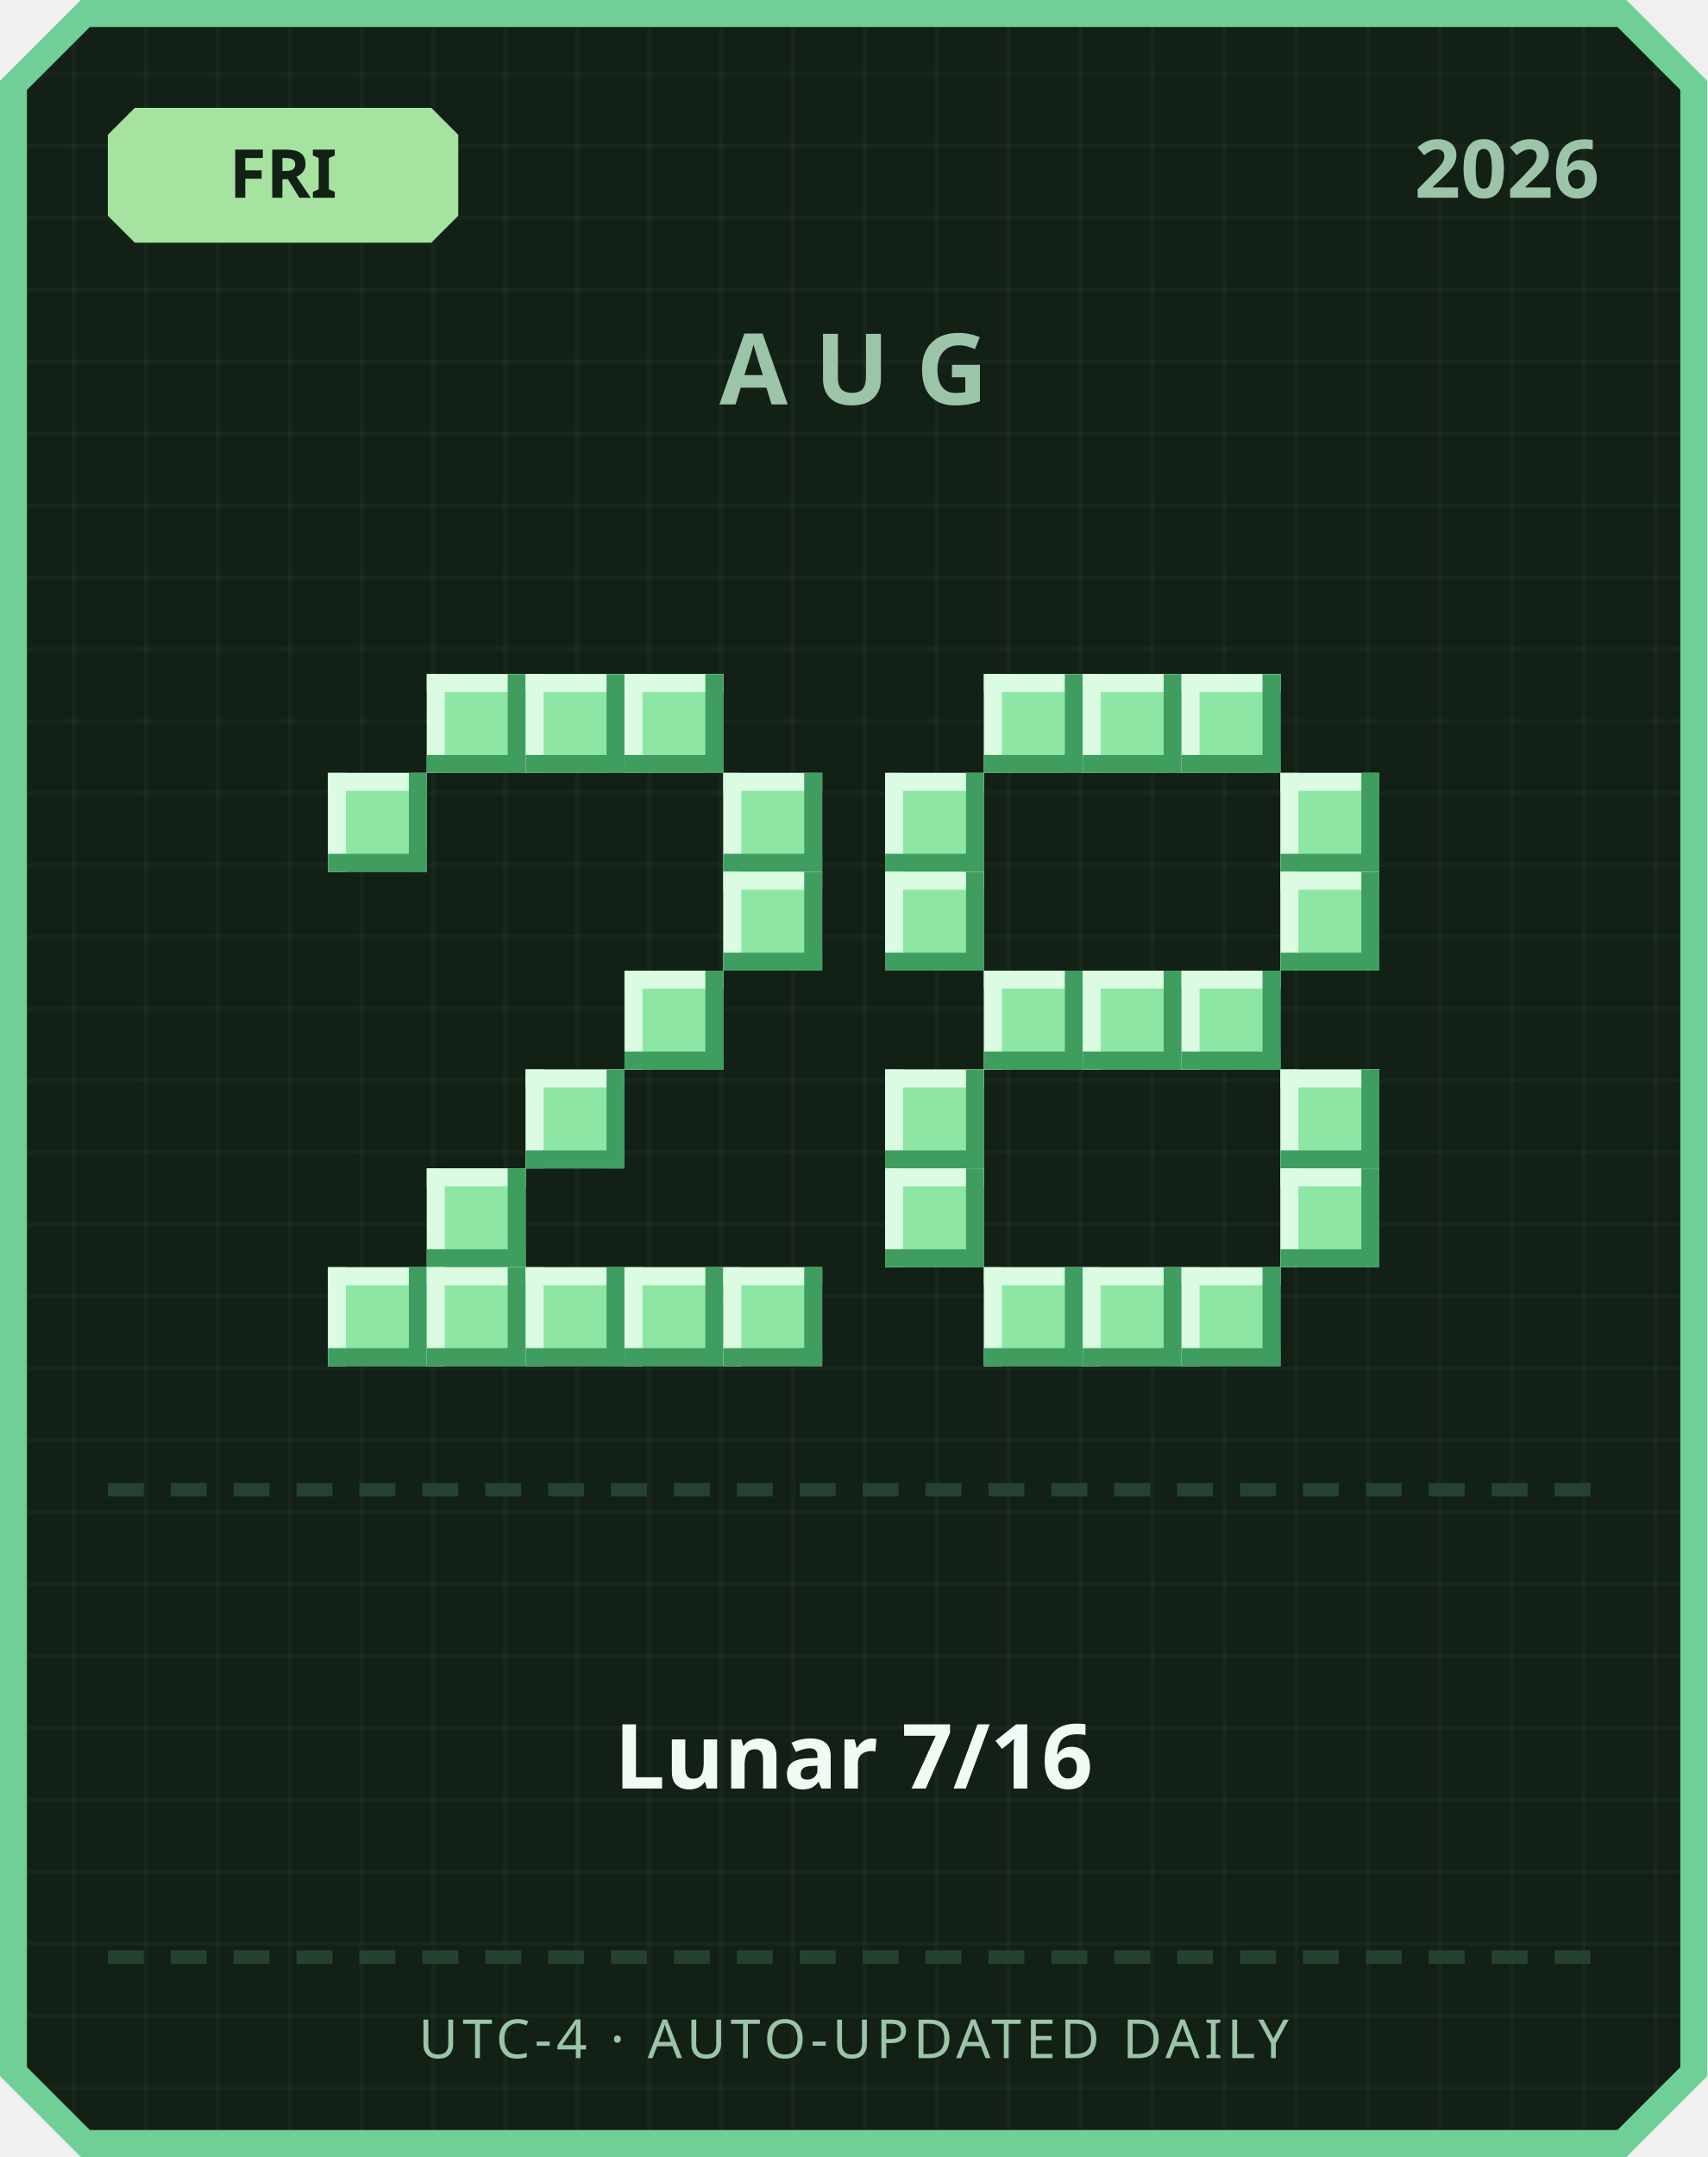
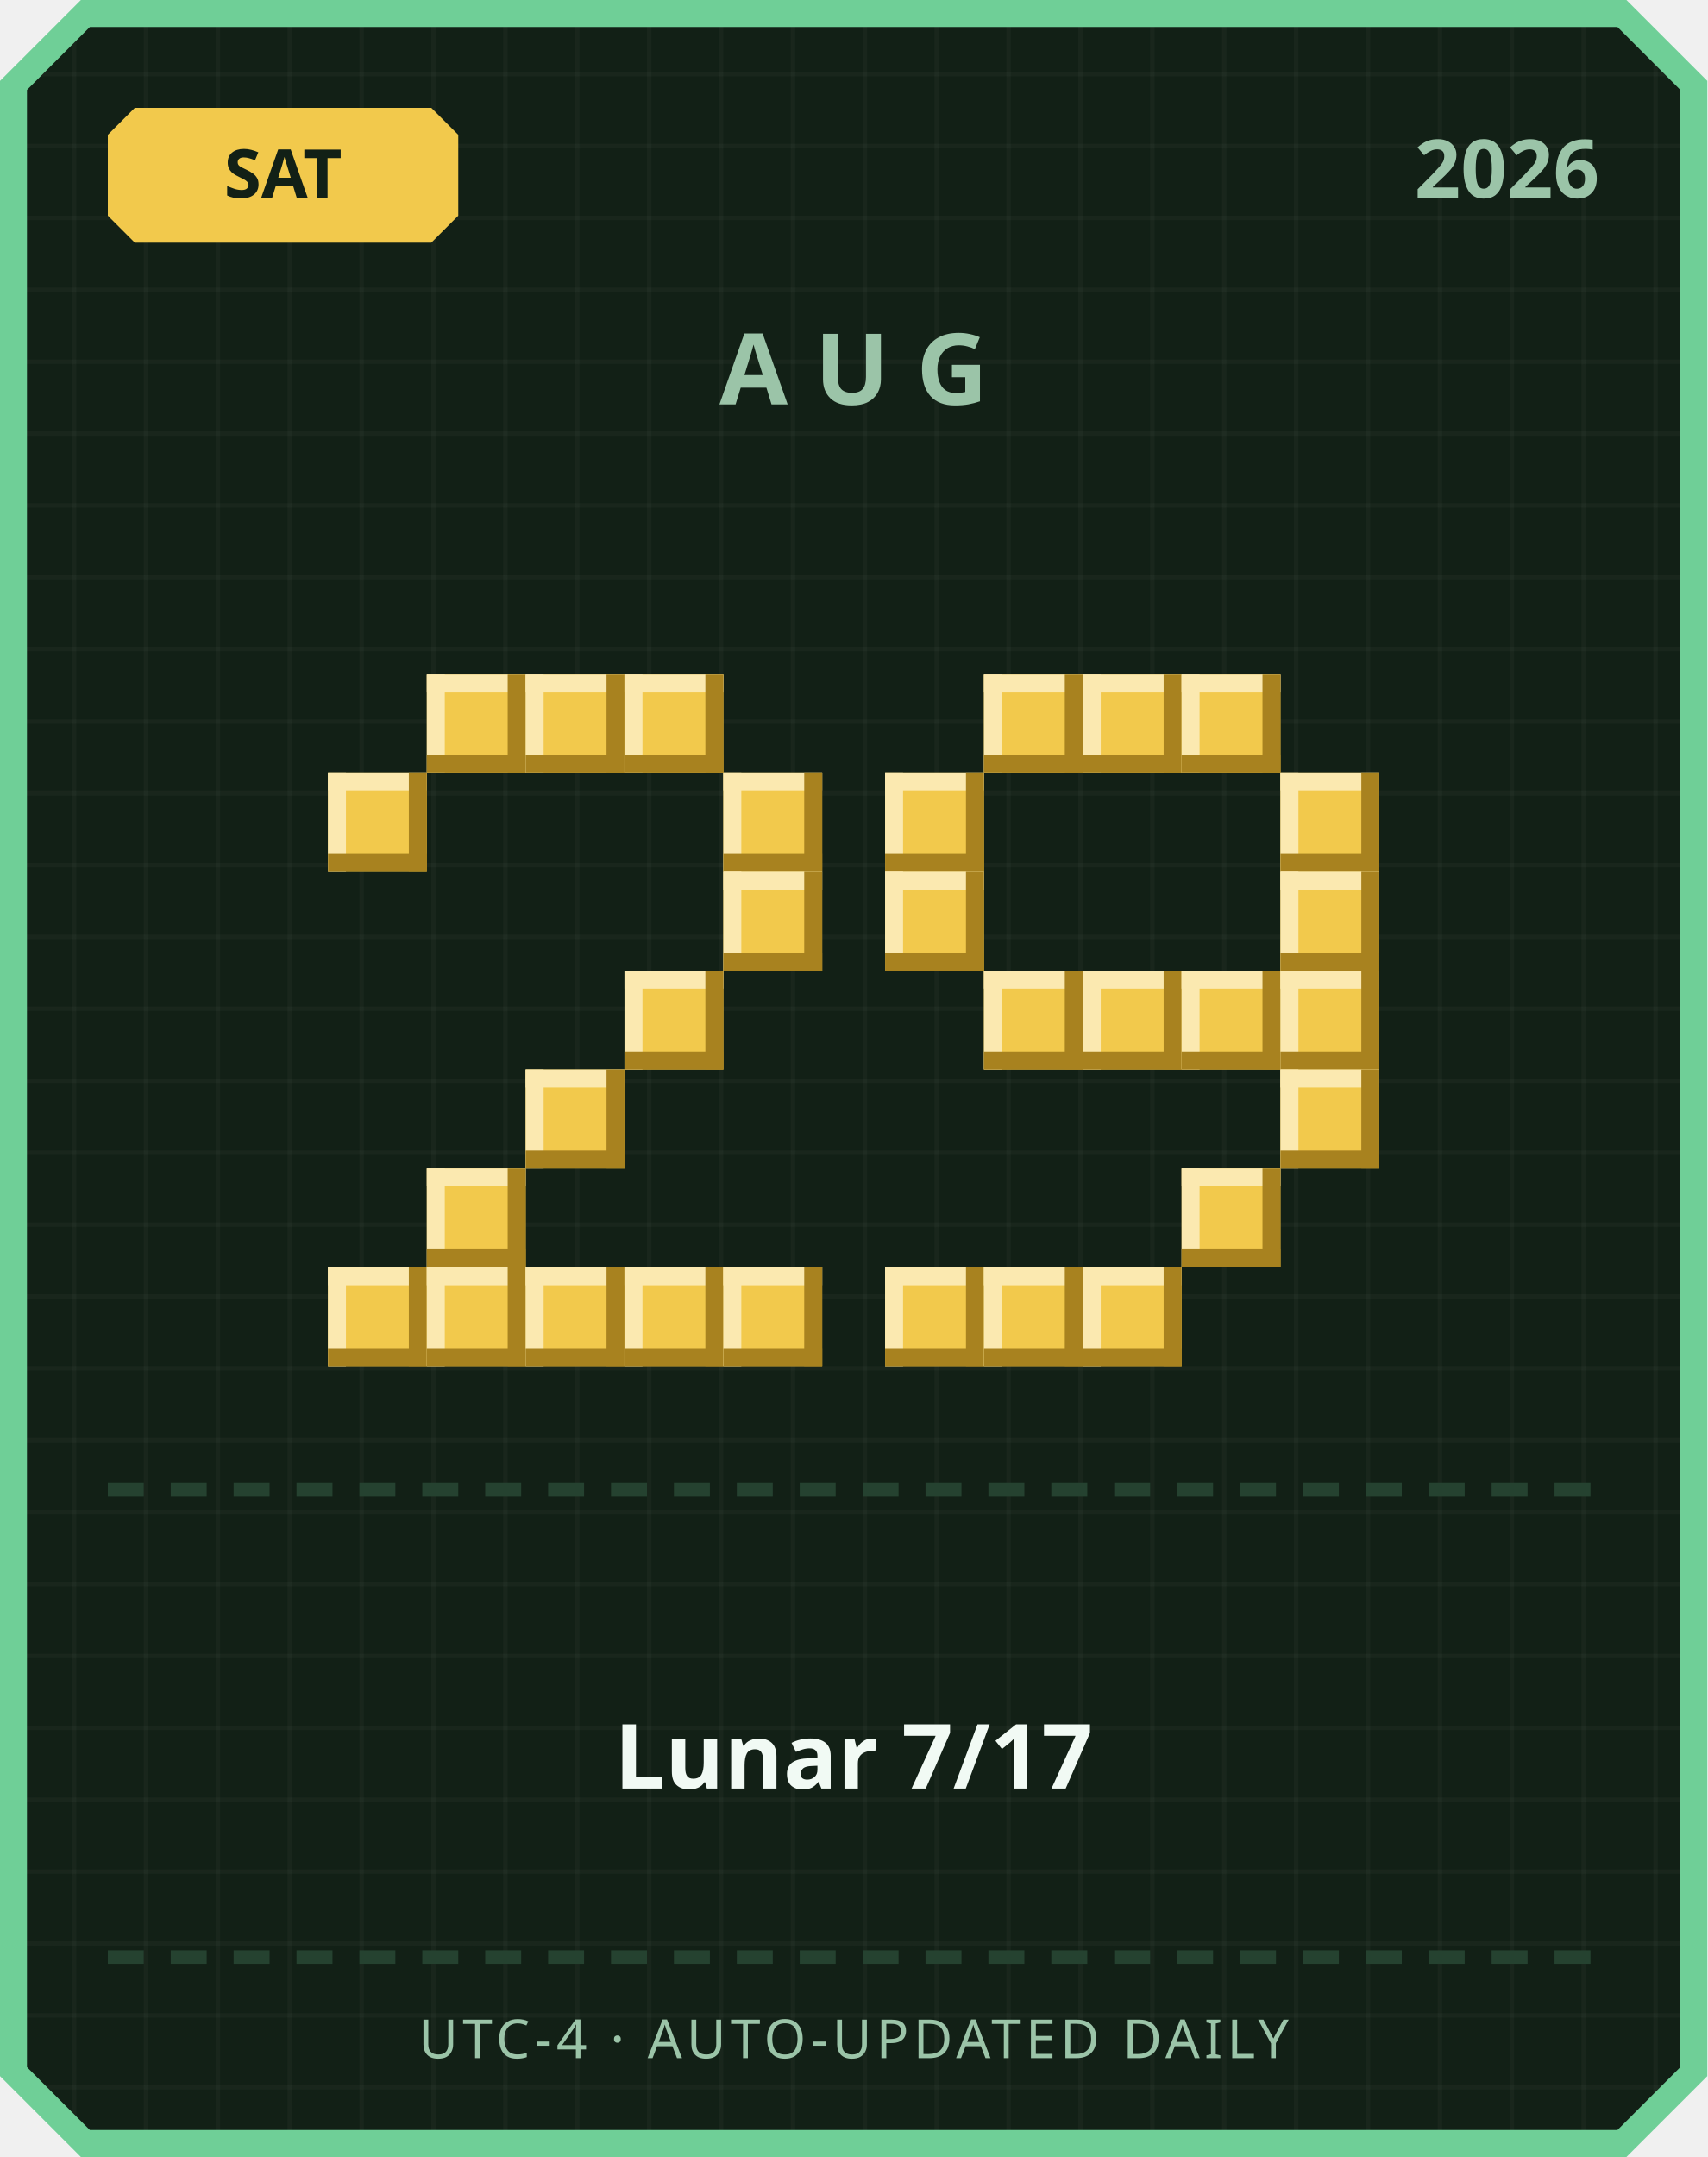
<svg xmlns="http://www.w3.org/2000/svg" width="380" height="480" viewBox="0 0 380 480">
  <defs>
    <pattern id="grid" width="16" height="16" patternUnits="userSpaceOnUse">
      <rect width="16" height="16" fill="#122016" />
      <rect width="1" height="16" fill="#ffffff" opacity="0.03" />
      <rect width="16" height="1" fill="#ffffff" opacity="0.03" />
    </pattern>
  </defs>
  <path d="M 18,0 L 362,0 L 380,18 L 380,462 L 362,480 L 18,480 L 0,462 L 0,18 Z" fill="#6fcf97" />
  <path d="M 20,6 L 360,6 L 374,20 L 374,460 L 360,474 L 20,474 L 6,460 L 6,20 Z" fill="url(#grid)" />
-   <path d="M 30,24 L 96,24 L 102,30 L 102,48 L 96,54 L 30,54 L 24,48 L 24,30 Z" fill="#a6e3a1" />
-   <text x="63" y="44" text-anchor="middle" font-family="'Segoe UI', sans-serif" font-size="15" font-weight="700" fill="#122016">FRI</text>
+   <path d="M 30,24 L 96,24 L 102,30 L 102,48 L 96,54 L 30,54 L 24,48 L 24,30 Z" fill="#f2c94c" />
+   <text x="63" y="44" text-anchor="middle" font-family="'Segoe UI', sans-serif" font-size="15" font-weight="700" fill="#122016">SAT</text>
  <text x="356" y="44" text-anchor="end" font-family="'Segoe UI', sans-serif" font-size="18" font-weight="700" fill="#9bc4a8">2026</text>
  <text x="190" y="90" text-anchor="middle" font-family="'Segoe UI', sans-serif" font-size="22" font-weight="700" letter-spacing="6" fill="#9bc4a8">AUG</text>
-   <rect x="95" y="150" width="22" height="22" fill="#8ee6a5" />
-   <rect x="95" y="150" width="22" height="4" fill="#dbfbe3" />
-   <rect x="95" y="150" width="4" height="22" fill="#dbfbe3" />
-   <rect x="95" y="168" width="22" height="4" fill="#3f9e5f" />
-   <rect x="113" y="150" width="4" height="22" fill="#3f9e5f" />
-   <rect x="117" y="150" width="22" height="22" fill="#8ee6a5" />
-   <rect x="117" y="150" width="22" height="4" fill="#dbfbe3" />
-   <rect x="117" y="150" width="4" height="22" fill="#dbfbe3" />
-   <rect x="117" y="168" width="22" height="4" fill="#3f9e5f" />
-   <rect x="135" y="150" width="4" height="22" fill="#3f9e5f" />
-   <rect x="139" y="150" width="22" height="22" fill="#8ee6a5" />
-   <rect x="139" y="150" width="22" height="4" fill="#dbfbe3" />
-   <rect x="139" y="150" width="4" height="22" fill="#dbfbe3" />
-   <rect x="139" y="168" width="22" height="4" fill="#3f9e5f" />
-   <rect x="157" y="150" width="4" height="22" fill="#3f9e5f" />
-   <rect x="73" y="172" width="22" height="22" fill="#8ee6a5" />
-   <rect x="73" y="172" width="22" height="4" fill="#dbfbe3" />
-   <rect x="73" y="172" width="4" height="22" fill="#dbfbe3" />
-   <rect x="73" y="190" width="22" height="4" fill="#3f9e5f" />
-   <rect x="91" y="172" width="4" height="22" fill="#3f9e5f" />
-   <rect x="161" y="172" width="22" height="22" fill="#8ee6a5" />
-   <rect x="161" y="172" width="22" height="4" fill="#dbfbe3" />
-   <rect x="161" y="172" width="4" height="22" fill="#dbfbe3" />
-   <rect x="161" y="190" width="22" height="4" fill="#3f9e5f" />
-   <rect x="179" y="172" width="4" height="22" fill="#3f9e5f" />
-   <rect x="161" y="194" width="22" height="22" fill="#8ee6a5" />
-   <rect x="161" y="194" width="22" height="4" fill="#dbfbe3" />
-   <rect x="161" y="194" width="4" height="22" fill="#dbfbe3" />
-   <rect x="161" y="212" width="22" height="4" fill="#3f9e5f" />
-   <rect x="179" y="194" width="4" height="22" fill="#3f9e5f" />
-   <rect x="139" y="216" width="22" height="22" fill="#8ee6a5" />
-   <rect x="139" y="216" width="22" height="4" fill="#dbfbe3" />
-   <rect x="139" y="216" width="4" height="22" fill="#dbfbe3" />
-   <rect x="139" y="234" width="22" height="4" fill="#3f9e5f" />
-   <rect x="157" y="216" width="4" height="22" fill="#3f9e5f" />
-   <rect x="117" y="238" width="22" height="22" fill="#8ee6a5" />
-   <rect x="117" y="238" width="22" height="4" fill="#dbfbe3" />
-   <rect x="117" y="238" width="4" height="22" fill="#dbfbe3" />
-   <rect x="117" y="256" width="22" height="4" fill="#3f9e5f" />
-   <rect x="135" y="238" width="4" height="22" fill="#3f9e5f" />
-   <rect x="95" y="260" width="22" height="22" fill="#8ee6a5" />
-   <rect x="95" y="260" width="22" height="4" fill="#dbfbe3" />
-   <rect x="95" y="260" width="4" height="22" fill="#dbfbe3" />
-   <rect x="95" y="278" width="22" height="4" fill="#3f9e5f" />
-   <rect x="113" y="260" width="4" height="22" fill="#3f9e5f" />
-   <rect x="73" y="282" width="22" height="22" fill="#8ee6a5" />
-   <rect x="73" y="282" width="22" height="4" fill="#dbfbe3" />
-   <rect x="73" y="282" width="4" height="22" fill="#dbfbe3" />
-   <rect x="73" y="300" width="22" height="4" fill="#3f9e5f" />
-   <rect x="91" y="282" width="4" height="22" fill="#3f9e5f" />
-   <rect x="95" y="282" width="22" height="22" fill="#8ee6a5" />
-   <rect x="95" y="282" width="22" height="4" fill="#dbfbe3" />
-   <rect x="95" y="282" width="4" height="22" fill="#dbfbe3" />
-   <rect x="95" y="300" width="22" height="4" fill="#3f9e5f" />
-   <rect x="113" y="282" width="4" height="22" fill="#3f9e5f" />
-   <rect x="117" y="282" width="22" height="22" fill="#8ee6a5" />
-   <rect x="117" y="282" width="22" height="4" fill="#dbfbe3" />
-   <rect x="117" y="282" width="4" height="22" fill="#dbfbe3" />
-   <rect x="117" y="300" width="22" height="4" fill="#3f9e5f" />
-   <rect x="135" y="282" width="4" height="22" fill="#3f9e5f" />
-   <rect x="139" y="282" width="22" height="22" fill="#8ee6a5" />
-   <rect x="139" y="282" width="22" height="4" fill="#dbfbe3" />
-   <rect x="139" y="282" width="4" height="22" fill="#dbfbe3" />
-   <rect x="139" y="300" width="22" height="4" fill="#3f9e5f" />
-   <rect x="157" y="282" width="4" height="22" fill="#3f9e5f" />
-   <rect x="161" y="282" width="22" height="22" fill="#8ee6a5" />
-   <rect x="161" y="282" width="22" height="4" fill="#dbfbe3" />
-   <rect x="161" y="282" width="4" height="22" fill="#dbfbe3" />
-   <rect x="161" y="300" width="22" height="4" fill="#3f9e5f" />
-   <rect x="179" y="282" width="4" height="22" fill="#3f9e5f" />
-   <rect x="219" y="150" width="22" height="22" fill="#8ee6a5" />
-   <rect x="219" y="150" width="22" height="4" fill="#dbfbe3" />
-   <rect x="219" y="150" width="4" height="22" fill="#dbfbe3" />
-   <rect x="219" y="168" width="22" height="4" fill="#3f9e5f" />
-   <rect x="237" y="150" width="4" height="22" fill="#3f9e5f" />
-   <rect x="241" y="150" width="22" height="22" fill="#8ee6a5" />
-   <rect x="241" y="150" width="22" height="4" fill="#dbfbe3" />
-   <rect x="241" y="150" width="4" height="22" fill="#dbfbe3" />
-   <rect x="241" y="168" width="22" height="4" fill="#3f9e5f" />
-   <rect x="259" y="150" width="4" height="22" fill="#3f9e5f" />
-   <rect x="263" y="150" width="22" height="22" fill="#8ee6a5" />
-   <rect x="263" y="150" width="22" height="4" fill="#dbfbe3" />
-   <rect x="263" y="150" width="4" height="22" fill="#dbfbe3" />
-   <rect x="263" y="168" width="22" height="4" fill="#3f9e5f" />
-   <rect x="281" y="150" width="4" height="22" fill="#3f9e5f" />
-   <rect x="197" y="172" width="22" height="22" fill="#8ee6a5" />
-   <rect x="197" y="172" width="22" height="4" fill="#dbfbe3" />
-   <rect x="197" y="172" width="4" height="22" fill="#dbfbe3" />
-   <rect x="197" y="190" width="22" height="4" fill="#3f9e5f" />
-   <rect x="215" y="172" width="4" height="22" fill="#3f9e5f" />
-   <rect x="285" y="172" width="22" height="22" fill="#8ee6a5" />
-   <rect x="285" y="172" width="22" height="4" fill="#dbfbe3" />
-   <rect x="285" y="172" width="4" height="22" fill="#dbfbe3" />
-   <rect x="285" y="190" width="22" height="4" fill="#3f9e5f" />
-   <rect x="303" y="172" width="4" height="22" fill="#3f9e5f" />
-   <rect x="197" y="194" width="22" height="22" fill="#8ee6a5" />
-   <rect x="197" y="194" width="22" height="4" fill="#dbfbe3" />
-   <rect x="197" y="194" width="4" height="22" fill="#dbfbe3" />
-   <rect x="197" y="212" width="22" height="4" fill="#3f9e5f" />
-   <rect x="215" y="194" width="4" height="22" fill="#3f9e5f" />
-   <rect x="285" y="194" width="22" height="22" fill="#8ee6a5" />
-   <rect x="285" y="194" width="22" height="4" fill="#dbfbe3" />
-   <rect x="285" y="194" width="4" height="22" fill="#dbfbe3" />
-   <rect x="285" y="212" width="22" height="4" fill="#3f9e5f" />
-   <rect x="303" y="194" width="4" height="22" fill="#3f9e5f" />
-   <rect x="219" y="216" width="22" height="22" fill="#8ee6a5" />
-   <rect x="219" y="216" width="22" height="4" fill="#dbfbe3" />
-   <rect x="219" y="216" width="4" height="22" fill="#dbfbe3" />
-   <rect x="219" y="234" width="22" height="4" fill="#3f9e5f" />
-   <rect x="237" y="216" width="4" height="22" fill="#3f9e5f" />
-   <rect x="241" y="216" width="22" height="22" fill="#8ee6a5" />
-   <rect x="241" y="216" width="22" height="4" fill="#dbfbe3" />
-   <rect x="241" y="216" width="4" height="22" fill="#dbfbe3" />
-   <rect x="241" y="234" width="22" height="4" fill="#3f9e5f" />
-   <rect x="259" y="216" width="4" height="22" fill="#3f9e5f" />
-   <rect x="263" y="216" width="22" height="22" fill="#8ee6a5" />
-   <rect x="263" y="216" width="22" height="4" fill="#dbfbe3" />
-   <rect x="263" y="216" width="4" height="22" fill="#dbfbe3" />
-   <rect x="263" y="234" width="22" height="4" fill="#3f9e5f" />
-   <rect x="281" y="216" width="4" height="22" fill="#3f9e5f" />
-   <rect x="197" y="238" width="22" height="22" fill="#8ee6a5" />
-   <rect x="197" y="238" width="22" height="4" fill="#dbfbe3" />
-   <rect x="197" y="238" width="4" height="22" fill="#dbfbe3" />
-   <rect x="197" y="256" width="22" height="4" fill="#3f9e5f" />
-   <rect x="215" y="238" width="4" height="22" fill="#3f9e5f" />
-   <rect x="285" y="238" width="22" height="22" fill="#8ee6a5" />
-   <rect x="285" y="238" width="22" height="4" fill="#dbfbe3" />
-   <rect x="285" y="238" width="4" height="22" fill="#dbfbe3" />
-   <rect x="285" y="256" width="22" height="4" fill="#3f9e5f" />
-   <rect x="303" y="238" width="4" height="22" fill="#3f9e5f" />
-   <rect x="197" y="260" width="22" height="22" fill="#8ee6a5" />
-   <rect x="197" y="260" width="22" height="4" fill="#dbfbe3" />
-   <rect x="197" y="260" width="4" height="22" fill="#dbfbe3" />
-   <rect x="197" y="278" width="22" height="4" fill="#3f9e5f" />
-   <rect x="215" y="260" width="4" height="22" fill="#3f9e5f" />
-   <rect x="285" y="260" width="22" height="22" fill="#8ee6a5" />
-   <rect x="285" y="260" width="22" height="4" fill="#dbfbe3" />
-   <rect x="285" y="260" width="4" height="22" fill="#dbfbe3" />
-   <rect x="285" y="278" width="22" height="4" fill="#3f9e5f" />
-   <rect x="303" y="260" width="4" height="22" fill="#3f9e5f" />
-   <rect x="219" y="282" width="22" height="22" fill="#8ee6a5" />
-   <rect x="219" y="282" width="22" height="4" fill="#dbfbe3" />
-   <rect x="219" y="282" width="4" height="22" fill="#dbfbe3" />
-   <rect x="219" y="300" width="22" height="4" fill="#3f9e5f" />
-   <rect x="237" y="282" width="4" height="22" fill="#3f9e5f" />
-   <rect x="241" y="282" width="22" height="22" fill="#8ee6a5" />
-   <rect x="241" y="282" width="22" height="4" fill="#dbfbe3" />
-   <rect x="241" y="282" width="4" height="22" fill="#dbfbe3" />
-   <rect x="241" y="300" width="22" height="4" fill="#3f9e5f" />
-   <rect x="259" y="282" width="4" height="22" fill="#3f9e5f" />
-   <rect x="263" y="282" width="22" height="22" fill="#8ee6a5" />
-   <rect x="263" y="282" width="22" height="4" fill="#dbfbe3" />
-   <rect x="263" y="282" width="4" height="22" fill="#dbfbe3" />
-   <rect x="263" y="300" width="22" height="4" fill="#3f9e5f" />
-   <rect x="281" y="282" width="4" height="22" fill="#3f9e5f" />
+   <rect x="95" y="150" width="22" height="22" fill="#f2c94c" />
+   <rect x="95" y="150" width="22" height="4" fill="#fbe9b0" />
+   <rect x="95" y="150" width="4" height="22" fill="#fbe9b0" />
+   <rect x="95" y="168" width="22" height="4" fill="#a8821f" />
+   <rect x="113" y="150" width="4" height="22" fill="#a8821f" />
+   <rect x="117" y="150" width="22" height="22" fill="#f2c94c" />
+   <rect x="117" y="150" width="22" height="4" fill="#fbe9b0" />
+   <rect x="117" y="150" width="4" height="22" fill="#fbe9b0" />
+   <rect x="117" y="168" width="22" height="4" fill="#a8821f" />
+   <rect x="135" y="150" width="4" height="22" fill="#a8821f" />
+   <rect x="139" y="150" width="22" height="22" fill="#f2c94c" />
+   <rect x="139" y="150" width="22" height="4" fill="#fbe9b0" />
+   <rect x="139" y="150" width="4" height="22" fill="#fbe9b0" />
+   <rect x="139" y="168" width="22" height="4" fill="#a8821f" />
+   <rect x="157" y="150" width="4" height="22" fill="#a8821f" />
+   <rect x="73" y="172" width="22" height="22" fill="#f2c94c" />
+   <rect x="73" y="172" width="22" height="4" fill="#fbe9b0" />
+   <rect x="73" y="172" width="4" height="22" fill="#fbe9b0" />
+   <rect x="73" y="190" width="22" height="4" fill="#a8821f" />
+   <rect x="91" y="172" width="4" height="22" fill="#a8821f" />
+   <rect x="161" y="172" width="22" height="22" fill="#f2c94c" />
+   <rect x="161" y="172" width="22" height="4" fill="#fbe9b0" />
+   <rect x="161" y="172" width="4" height="22" fill="#fbe9b0" />
+   <rect x="161" y="190" width="22" height="4" fill="#a8821f" />
+   <rect x="179" y="172" width="4" height="22" fill="#a8821f" />
+   <rect x="161" y="194" width="22" height="22" fill="#f2c94c" />
+   <rect x="161" y="194" width="22" height="4" fill="#fbe9b0" />
+   <rect x="161" y="194" width="4" height="22" fill="#fbe9b0" />
+   <rect x="161" y="212" width="22" height="4" fill="#a8821f" />
+   <rect x="179" y="194" width="4" height="22" fill="#a8821f" />
+   <rect x="139" y="216" width="22" height="22" fill="#f2c94c" />
+   <rect x="139" y="216" width="22" height="4" fill="#fbe9b0" />
+   <rect x="139" y="216" width="4" height="22" fill="#fbe9b0" />
+   <rect x="139" y="234" width="22" height="4" fill="#a8821f" />
+   <rect x="157" y="216" width="4" height="22" fill="#a8821f" />
+   <rect x="117" y="238" width="22" height="22" fill="#f2c94c" />
+   <rect x="117" y="238" width="22" height="4" fill="#fbe9b0" />
+   <rect x="117" y="238" width="4" height="22" fill="#fbe9b0" />
+   <rect x="117" y="256" width="22" height="4" fill="#a8821f" />
+   <rect x="135" y="238" width="4" height="22" fill="#a8821f" />
+   <rect x="95" y="260" width="22" height="22" fill="#f2c94c" />
+   <rect x="95" y="260" width="22" height="4" fill="#fbe9b0" />
+   <rect x="95" y="260" width="4" height="22" fill="#fbe9b0" />
+   <rect x="95" y="278" width="22" height="4" fill="#a8821f" />
+   <rect x="113" y="260" width="4" height="22" fill="#a8821f" />
+   <rect x="73" y="282" width="22" height="22" fill="#f2c94c" />
+   <rect x="73" y="282" width="22" height="4" fill="#fbe9b0" />
+   <rect x="73" y="282" width="4" height="22" fill="#fbe9b0" />
+   <rect x="73" y="300" width="22" height="4" fill="#a8821f" />
+   <rect x="91" y="282" width="4" height="22" fill="#a8821f" />
+   <rect x="95" y="282" width="22" height="22" fill="#f2c94c" />
+   <rect x="95" y="282" width="22" height="4" fill="#fbe9b0" />
+   <rect x="95" y="282" width="4" height="22" fill="#fbe9b0" />
+   <rect x="95" y="300" width="22" height="4" fill="#a8821f" />
+   <rect x="113" y="282" width="4" height="22" fill="#a8821f" />
+   <rect x="117" y="282" width="22" height="22" fill="#f2c94c" />
+   <rect x="117" y="282" width="22" height="4" fill="#fbe9b0" />
+   <rect x="117" y="282" width="4" height="22" fill="#fbe9b0" />
+   <rect x="117" y="300" width="22" height="4" fill="#a8821f" />
+   <rect x="135" y="282" width="4" height="22" fill="#a8821f" />
+   <rect x="139" y="282" width="22" height="22" fill="#f2c94c" />
+   <rect x="139" y="282" width="22" height="4" fill="#fbe9b0" />
+   <rect x="139" y="282" width="4" height="22" fill="#fbe9b0" />
+   <rect x="139" y="300" width="22" height="4" fill="#a8821f" />
+   <rect x="157" y="282" width="4" height="22" fill="#a8821f" />
+   <rect x="161" y="282" width="22" height="22" fill="#f2c94c" />
+   <rect x="161" y="282" width="22" height="4" fill="#fbe9b0" />
+   <rect x="161" y="282" width="4" height="22" fill="#fbe9b0" />
+   <rect x="161" y="300" width="22" height="4" fill="#a8821f" />
+   <rect x="179" y="282" width="4" height="22" fill="#a8821f" />
+   <rect x="219" y="150" width="22" height="22" fill="#f2c94c" />
+   <rect x="219" y="150" width="22" height="4" fill="#fbe9b0" />
+   <rect x="219" y="150" width="4" height="22" fill="#fbe9b0" />
+   <rect x="219" y="168" width="22" height="4" fill="#a8821f" />
+   <rect x="237" y="150" width="4" height="22" fill="#a8821f" />
+   <rect x="241" y="150" width="22" height="22" fill="#f2c94c" />
+   <rect x="241" y="150" width="22" height="4" fill="#fbe9b0" />
+   <rect x="241" y="150" width="4" height="22" fill="#fbe9b0" />
+   <rect x="241" y="168" width="22" height="4" fill="#a8821f" />
+   <rect x="259" y="150" width="4" height="22" fill="#a8821f" />
+   <rect x="263" y="150" width="22" height="22" fill="#f2c94c" />
+   <rect x="263" y="150" width="22" height="4" fill="#fbe9b0" />
+   <rect x="263" y="150" width="4" height="22" fill="#fbe9b0" />
+   <rect x="263" y="168" width="22" height="4" fill="#a8821f" />
+   <rect x="281" y="150" width="4" height="22" fill="#a8821f" />
+   <rect x="197" y="172" width="22" height="22" fill="#f2c94c" />
+   <rect x="197" y="172" width="22" height="4" fill="#fbe9b0" />
+   <rect x="197" y="172" width="4" height="22" fill="#fbe9b0" />
+   <rect x="197" y="190" width="22" height="4" fill="#a8821f" />
+   <rect x="215" y="172" width="4" height="22" fill="#a8821f" />
+   <rect x="285" y="172" width="22" height="22" fill="#f2c94c" />
+   <rect x="285" y="172" width="22" height="4" fill="#fbe9b0" />
+   <rect x="285" y="172" width="4" height="22" fill="#fbe9b0" />
+   <rect x="285" y="190" width="22" height="4" fill="#a8821f" />
+   <rect x="303" y="172" width="4" height="22" fill="#a8821f" />
+   <rect x="197" y="194" width="22" height="22" fill="#f2c94c" />
+   <rect x="197" y="194" width="22" height="4" fill="#fbe9b0" />
+   <rect x="197" y="194" width="4" height="22" fill="#fbe9b0" />
+   <rect x="197" y="212" width="22" height="4" fill="#a8821f" />
+   <rect x="215" y="194" width="4" height="22" fill="#a8821f" />
+   <rect x="285" y="194" width="22" height="22" fill="#f2c94c" />
+   <rect x="285" y="194" width="22" height="4" fill="#fbe9b0" />
+   <rect x="285" y="194" width="4" height="22" fill="#fbe9b0" />
+   <rect x="285" y="212" width="22" height="4" fill="#a8821f" />
+   <rect x="303" y="194" width="4" height="22" fill="#a8821f" />
+   <rect x="219" y="216" width="22" height="22" fill="#f2c94c" />
+   <rect x="219" y="216" width="22" height="4" fill="#fbe9b0" />
+   <rect x="219" y="216" width="4" height="22" fill="#fbe9b0" />
+   <rect x="219" y="234" width="22" height="4" fill="#a8821f" />
+   <rect x="237" y="216" width="4" height="22" fill="#a8821f" />
+   <rect x="241" y="216" width="22" height="22" fill="#f2c94c" />
+   <rect x="241" y="216" width="22" height="4" fill="#fbe9b0" />
+   <rect x="241" y="216" width="4" height="22" fill="#fbe9b0" />
+   <rect x="241" y="234" width="22" height="4" fill="#a8821f" />
+   <rect x="259" y="216" width="4" height="22" fill="#a8821f" />
+   <rect x="263" y="216" width="22" height="22" fill="#f2c94c" />
+   <rect x="263" y="216" width="22" height="4" fill="#fbe9b0" />
+   <rect x="263" y="216" width="4" height="22" fill="#fbe9b0" />
+   <rect x="263" y="234" width="22" height="4" fill="#a8821f" />
+   <rect x="281" y="216" width="4" height="22" fill="#a8821f" />
+   <rect x="285" y="216" width="22" height="22" fill="#f2c94c" />
+   <rect x="285" y="216" width="22" height="4" fill="#fbe9b0" />
+   <rect x="285" y="216" width="4" height="22" fill="#fbe9b0" />
+   <rect x="285" y="234" width="22" height="4" fill="#a8821f" />
+   <rect x="303" y="216" width="4" height="22" fill="#a8821f" />
+   <rect x="285" y="238" width="22" height="22" fill="#f2c94c" />
+   <rect x="285" y="238" width="22" height="4" fill="#fbe9b0" />
+   <rect x="285" y="238" width="4" height="22" fill="#fbe9b0" />
+   <rect x="285" y="256" width="22" height="4" fill="#a8821f" />
+   <rect x="303" y="238" width="4" height="22" fill="#a8821f" />
+   <rect x="263" y="260" width="22" height="22" fill="#f2c94c" />
+   <rect x="263" y="260" width="22" height="4" fill="#fbe9b0" />
+   <rect x="263" y="260" width="4" height="22" fill="#fbe9b0" />
+   <rect x="263" y="278" width="22" height="4" fill="#a8821f" />
+   <rect x="281" y="260" width="4" height="22" fill="#a8821f" />
+   <rect x="197" y="282" width="22" height="22" fill="#f2c94c" />
+   <rect x="197" y="282" width="22" height="4" fill="#fbe9b0" />
+   <rect x="197" y="282" width="4" height="22" fill="#fbe9b0" />
+   <rect x="197" y="300" width="22" height="4" fill="#a8821f" />
+   <rect x="215" y="282" width="4" height="22" fill="#a8821f" />
+   <rect x="219" y="282" width="22" height="22" fill="#f2c94c" />
+   <rect x="219" y="282" width="22" height="4" fill="#fbe9b0" />
+   <rect x="219" y="282" width="4" height="22" fill="#fbe9b0" />
+   <rect x="219" y="300" width="22" height="4" fill="#a8821f" />
+   <rect x="237" y="282" width="4" height="22" fill="#a8821f" />
+   <rect x="241" y="282" width="22" height="22" fill="#f2c94c" />
+   <rect x="241" y="282" width="22" height="4" fill="#fbe9b0" />
+   <rect x="241" y="282" width="4" height="22" fill="#fbe9b0" />
+   <rect x="241" y="300" width="22" height="4" fill="#a8821f" />
+   <rect x="259" y="282" width="4" height="22" fill="#a8821f" />
  <rect x="24" y="330" width="8" height="3" fill="#254230" />
  <rect x="38" y="330" width="8" height="3" fill="#254230" />
  <rect x="52" y="330" width="8" height="3" fill="#254230" />
  <rect x="66" y="330" width="8" height="3" fill="#254230" />
  <rect x="80" y="330" width="8" height="3" fill="#254230" />
  <rect x="94" y="330" width="8" height="3" fill="#254230" />
  <rect x="108" y="330" width="8" height="3" fill="#254230" />
  <rect x="122" y="330" width="8" height="3" fill="#254230" />
  <rect x="136" y="330" width="8" height="3" fill="#254230" />
  <rect x="150" y="330" width="8" height="3" fill="#254230" />
  <rect x="164" y="330" width="8" height="3" fill="#254230" />
  <rect x="178" y="330" width="8" height="3" fill="#254230" />
  <rect x="192" y="330" width="8" height="3" fill="#254230" />
  <rect x="206" y="330" width="8" height="3" fill="#254230" />
  <rect x="220" y="330" width="8" height="3" fill="#254230" />
  <rect x="234" y="330" width="8" height="3" fill="#254230" />
  <rect x="248" y="330" width="8" height="3" fill="#254230" />
  <rect x="262" y="330" width="8" height="3" fill="#254230" />
  <rect x="276" y="330" width="8" height="3" fill="#254230" />
  <rect x="290" y="330" width="8" height="3" fill="#254230" />
  <rect x="304" y="330" width="8" height="3" fill="#254230" />
  <rect x="318" y="330" width="8" height="3" fill="#254230" />
  <rect x="332" y="330" width="8" height="3" fill="#254230" />
  <rect x="346" y="330" width="8" height="3" fill="#254230" />
-   <text x="190" y="398" text-anchor="middle" font-family="'Segoe UI', 'Microsoft JhengHei', sans-serif" font-size="20" font-weight="700" fill="#f1faf4">Lunar 7/16</text>
+   <text x="190" y="398" text-anchor="middle" font-family="'Segoe UI', 'Microsoft JhengHei', sans-serif" font-size="20" font-weight="700" fill="#f1faf4">Lunar 7/17</text>
  <rect x="24" y="434" width="8" height="3" fill="#254230" />
  <rect x="38" y="434" width="8" height="3" fill="#254230" />
  <rect x="52" y="434" width="8" height="3" fill="#254230" />
  <rect x="66" y="434" width="8" height="3" fill="#254230" />
  <rect x="80" y="434" width="8" height="3" fill="#254230" />
  <rect x="94" y="434" width="8" height="3" fill="#254230" />
  <rect x="108" y="434" width="8" height="3" fill="#254230" />
  <rect x="122" y="434" width="8" height="3" fill="#254230" />
  <rect x="136" y="434" width="8" height="3" fill="#254230" />
  <rect x="150" y="434" width="8" height="3" fill="#254230" />
  <rect x="164" y="434" width="8" height="3" fill="#254230" />
  <rect x="178" y="434" width="8" height="3" fill="#254230" />
  <rect x="192" y="434" width="8" height="3" fill="#254230" />
  <rect x="206" y="434" width="8" height="3" fill="#254230" />
  <rect x="220" y="434" width="8" height="3" fill="#254230" />
  <rect x="234" y="434" width="8" height="3" fill="#254230" />
  <rect x="248" y="434" width="8" height="3" fill="#254230" />
  <rect x="262" y="434" width="8" height="3" fill="#254230" />
  <rect x="276" y="434" width="8" height="3" fill="#254230" />
  <rect x="290" y="434" width="8" height="3" fill="#254230" />
  <rect x="304" y="434" width="8" height="3" fill="#254230" />
  <rect x="318" y="434" width="8" height="3" fill="#254230" />
  <rect x="332" y="434" width="8" height="3" fill="#254230" />
  <rect x="346" y="434" width="8" height="3" fill="#254230" />
  <text x="190" y="458" text-anchor="middle" font-family="'Segoe UI', sans-serif" font-size="12" letter-spacing="1" fill="#9bc4a8">UTC-4 · AUTO-UPDATED DAILY</text>
</svg>
